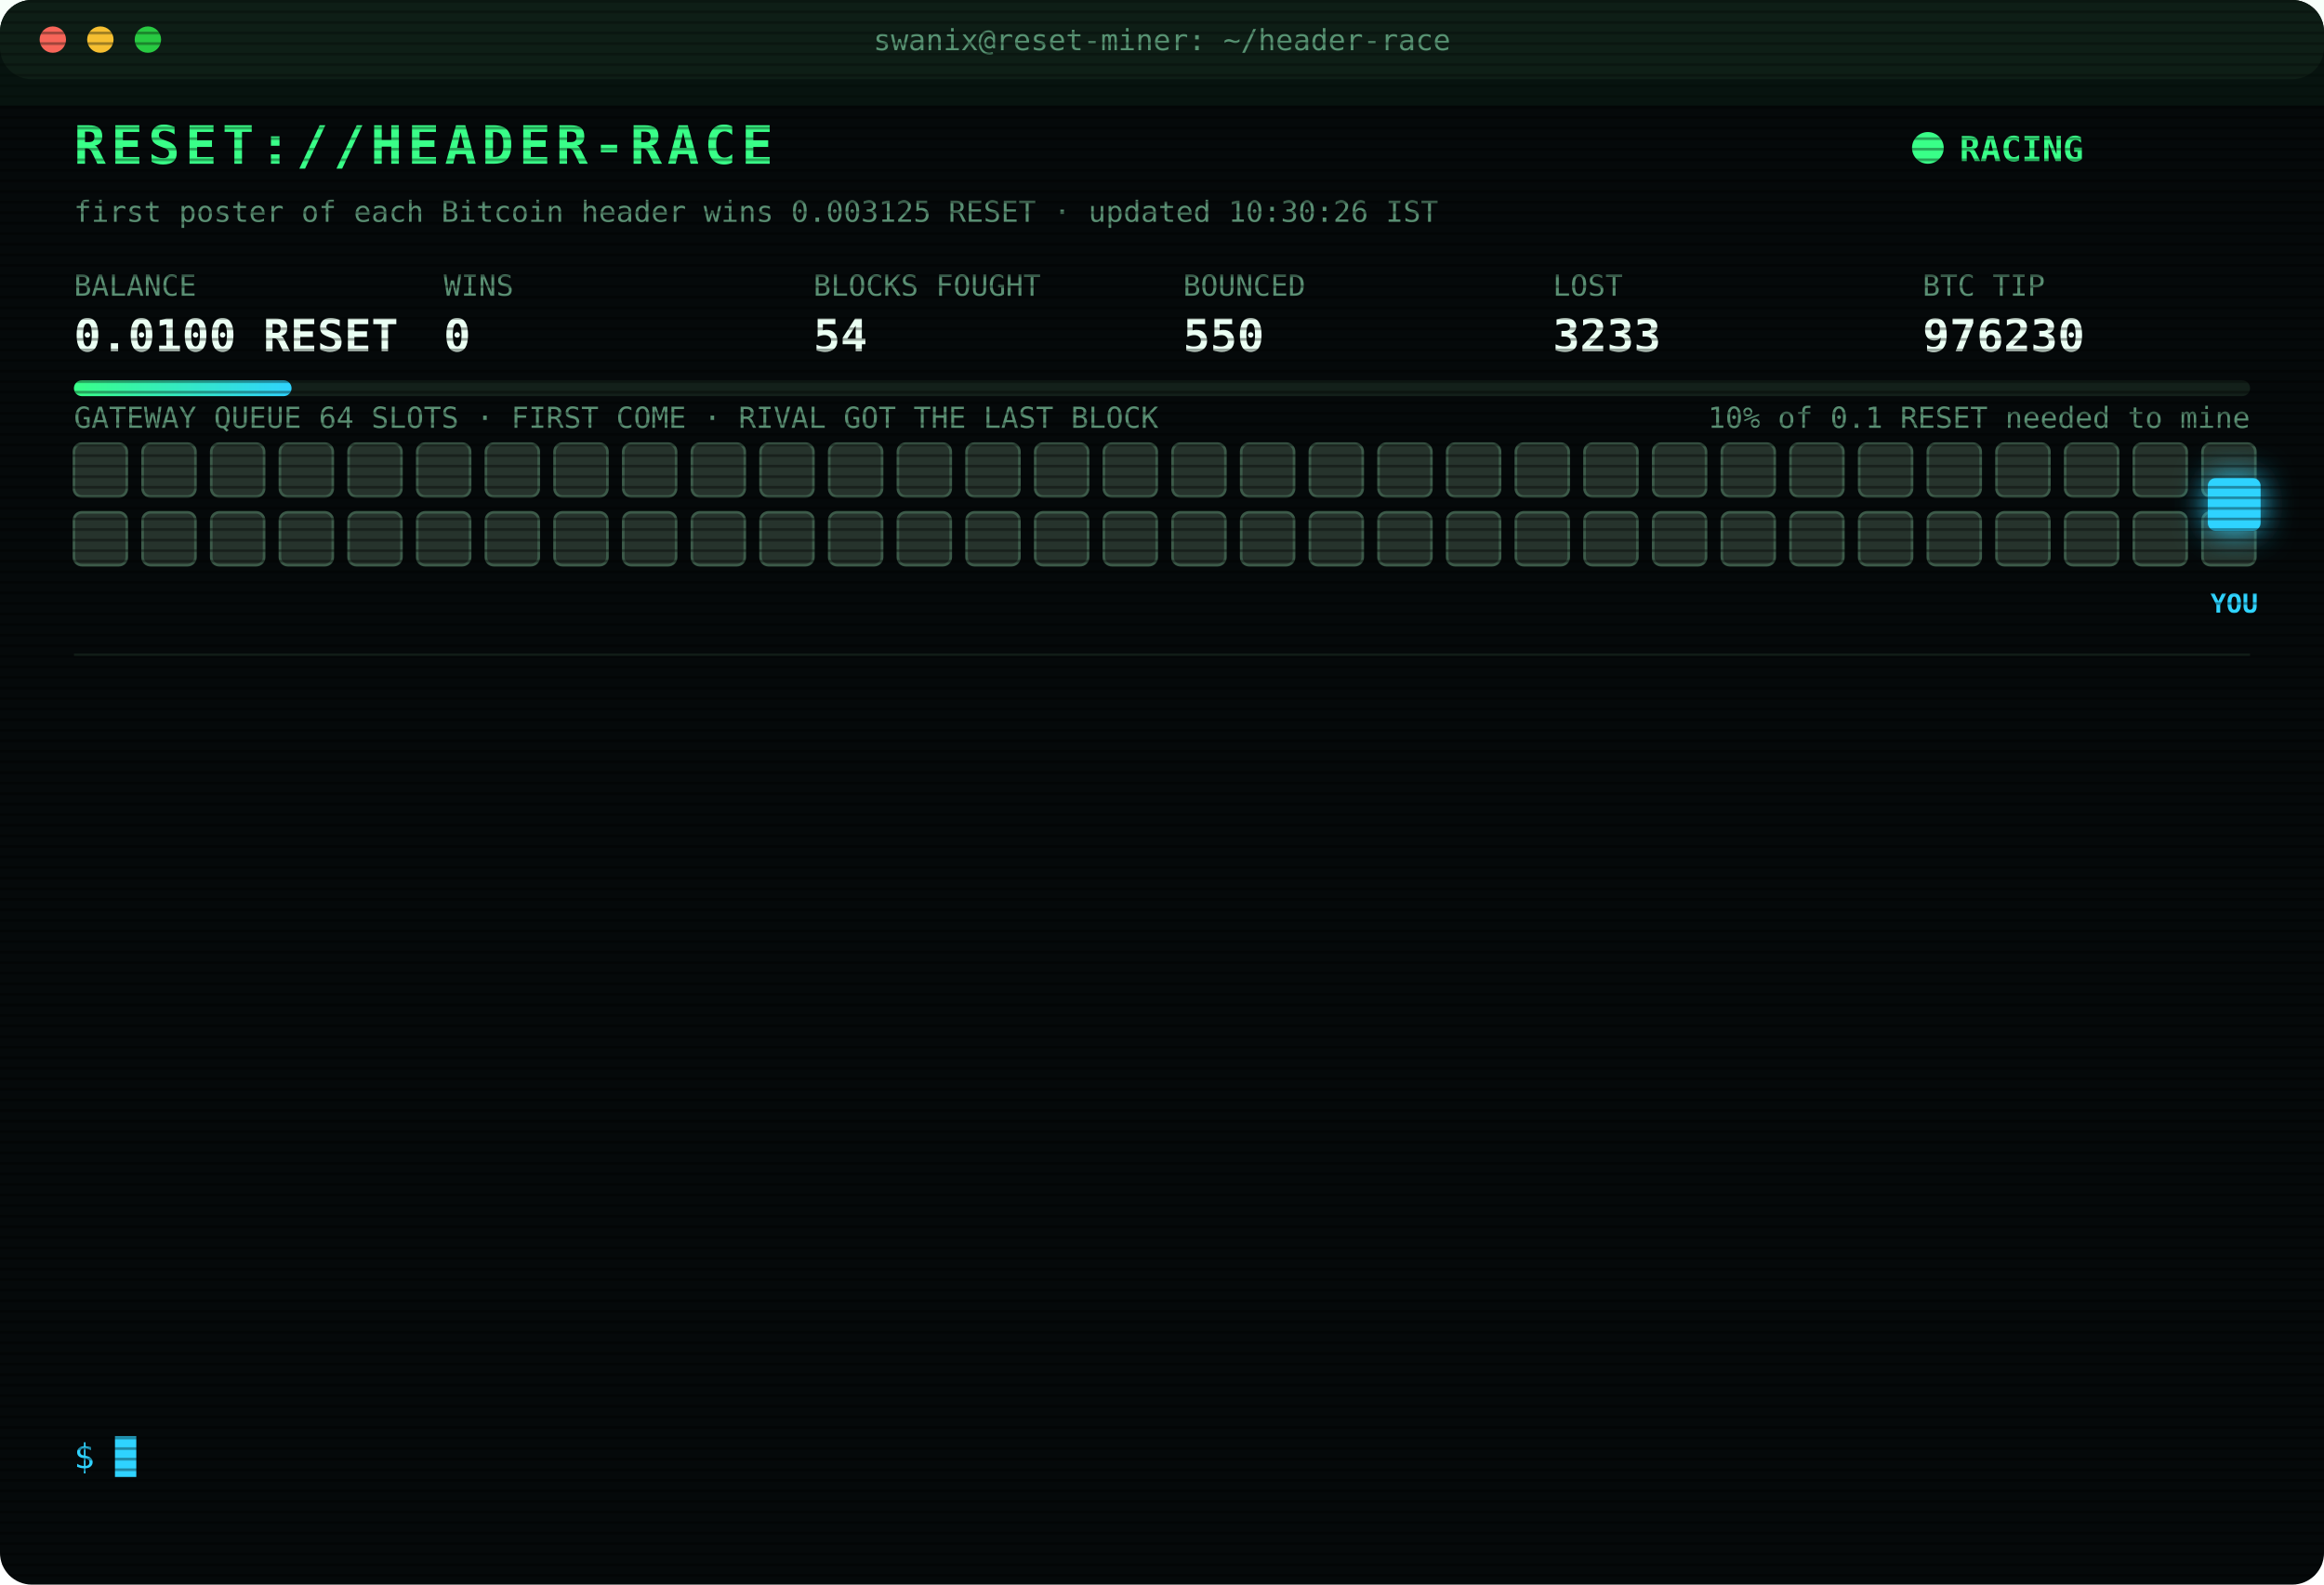
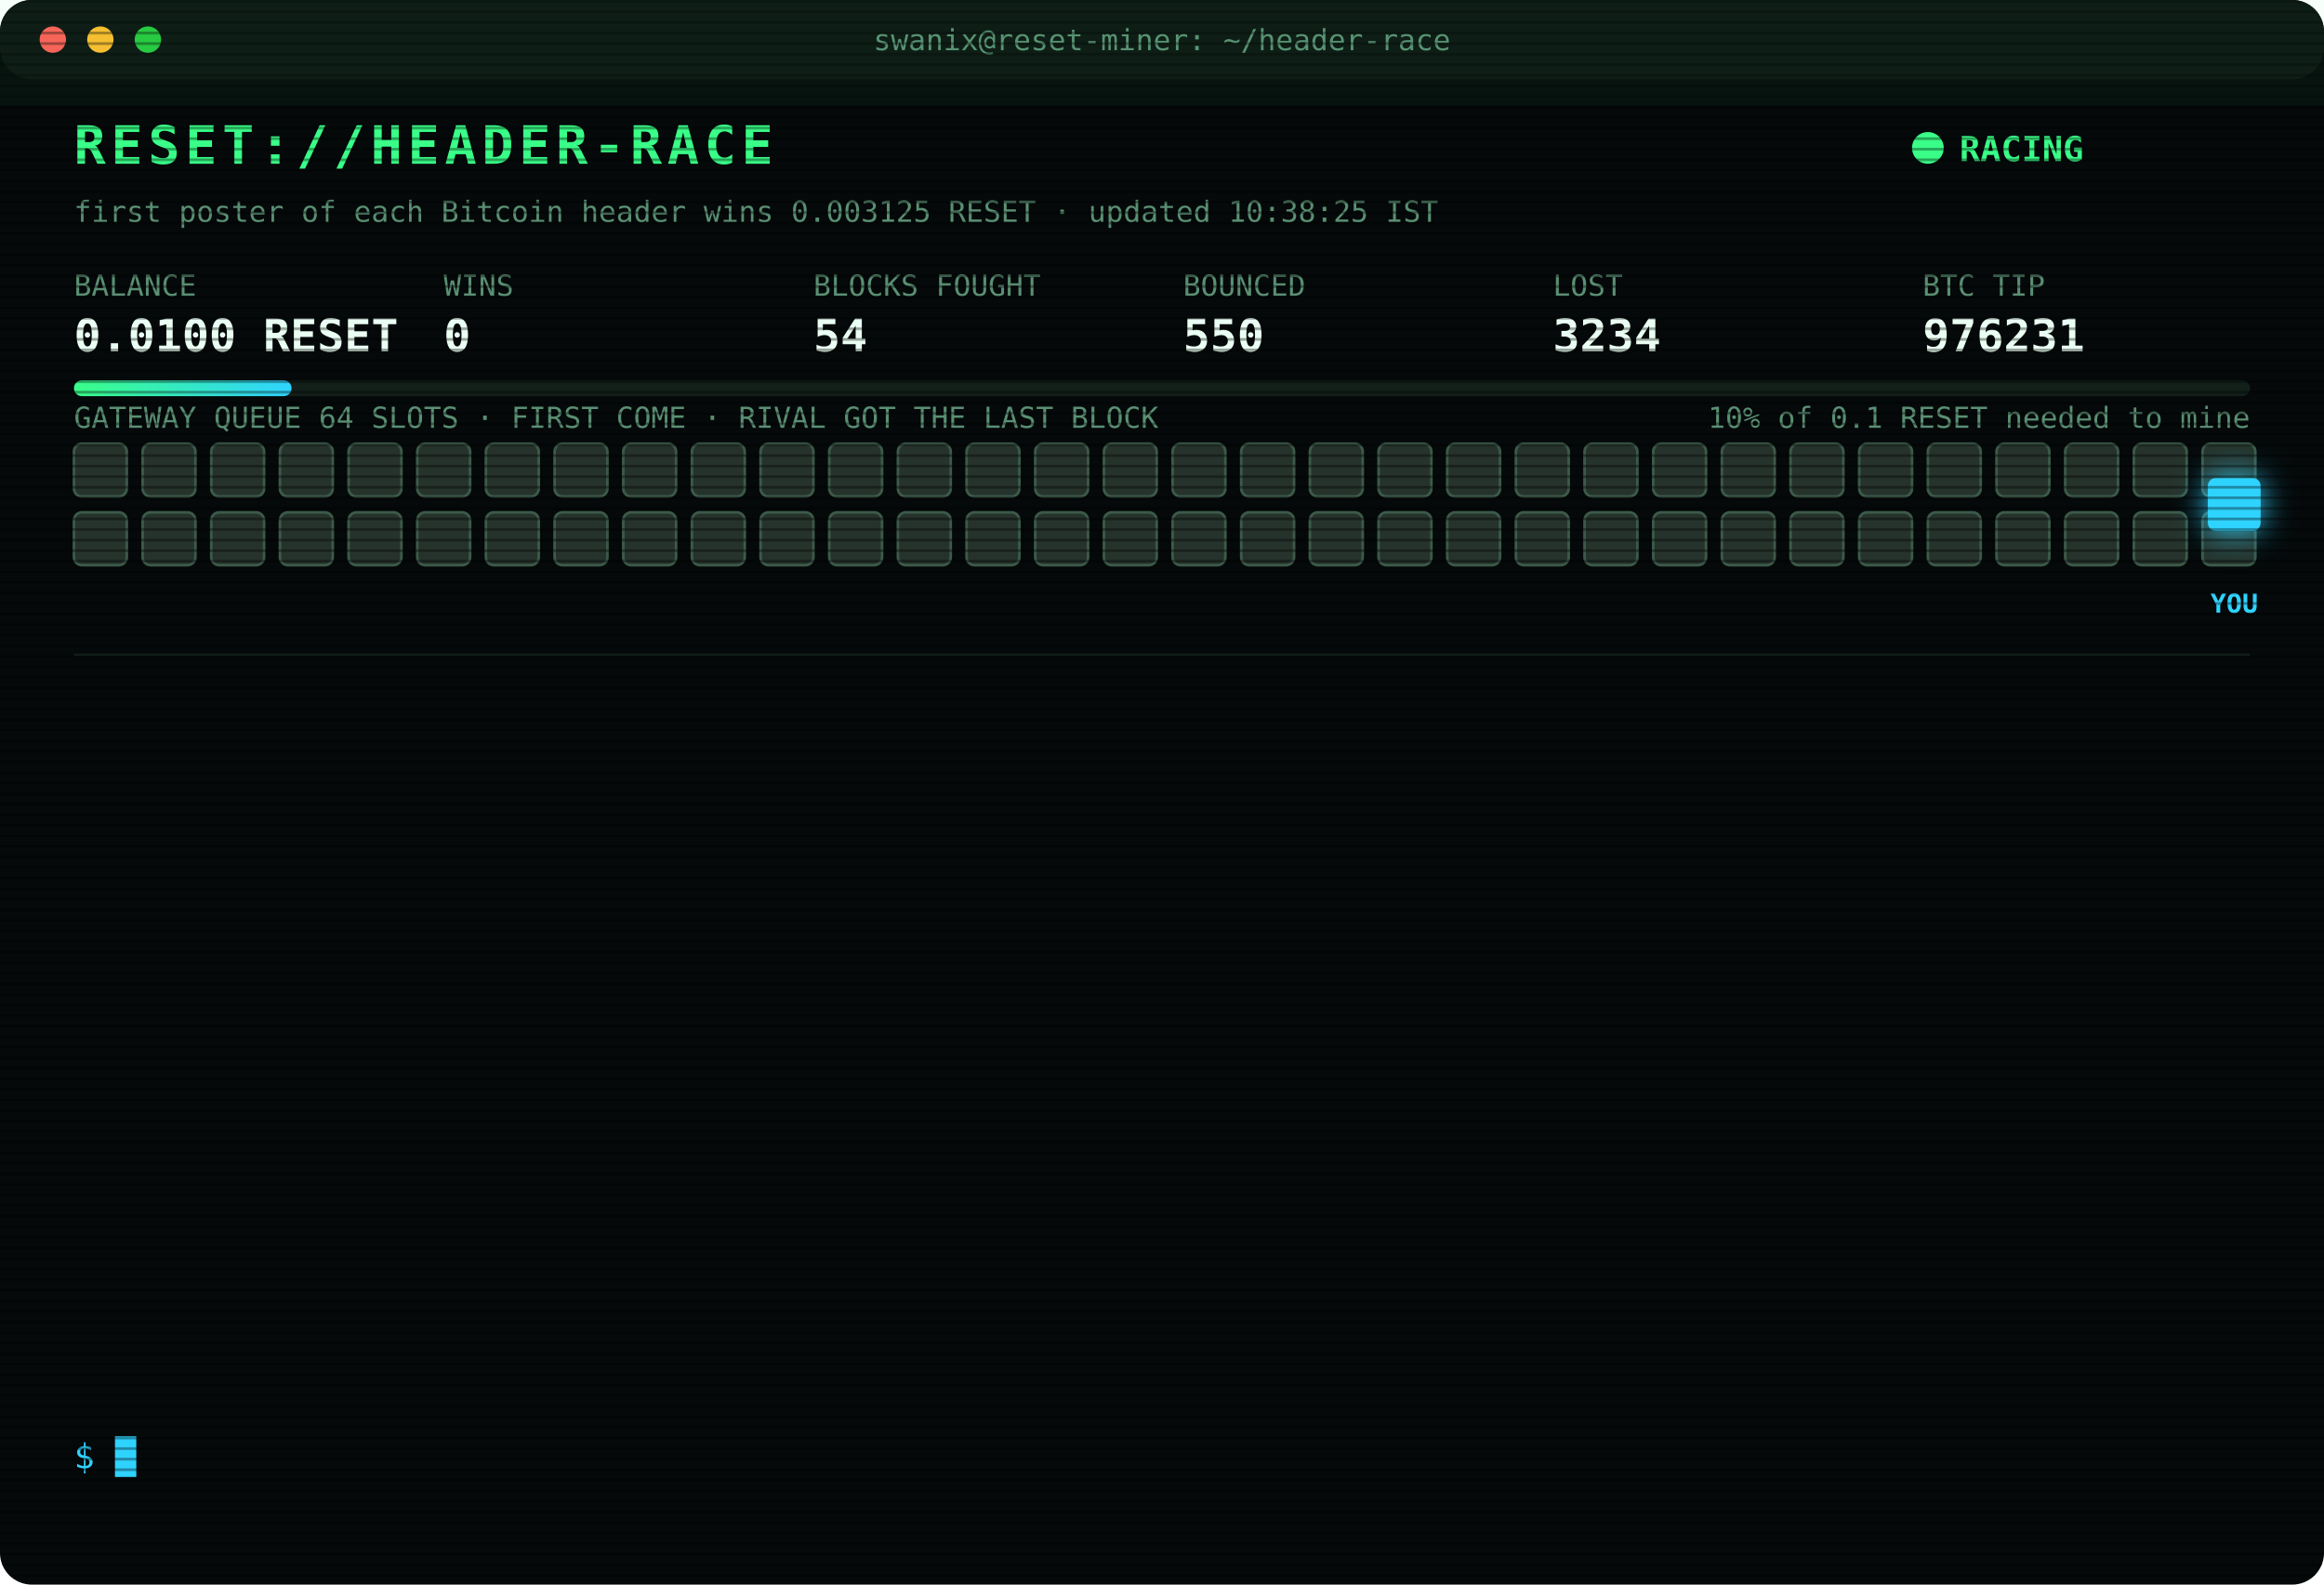
<svg xmlns="http://www.w3.org/2000/svg" width="880" height="600" viewBox="0 0 880 600" font-family="ui-monospace,SFMono-Regular,Menlo,Consolas,monospace">
  <style>
text{font-size:13px;fill:#7CFFB2}
.title{font-size:20px;font-weight:700;fill:#39FF88;letter-spacing:2px;animation:glitch 3s infinite steps(1)}
.sub{fill:#2fd3ff}.k{fill:#5a8f73;font-size:11px}.v{font-size:17px;font-weight:700;fill:#eafff3}
.ts{fill:#3f6b56}.boot{fill:#2fd3ff}.dim{fill:#5a8f73}.bad{fill:#ff4d6d}.warn{fill:#ffd23f}.mag{fill:#ff5cf0}.win{fill:#39FF88;font-weight:700}
.tag{font-size:10px;fill:#2fd3ff;font-weight:700}
.rival{fill:#26332c;stroke:#3c5a49;animation:jam 1.2s infinite alternate}
.idle{fill:#141c18;stroke:#22302a;animation:breathe 4s infinite}
.me{fill:#2fd3ff;filter:drop-shadow(0 0 6px #2fd3ff)}
.hover{animation:nudge 1.1s infinite ease-in-out}.bounce{animation:kick 1.4s infinite}
.ln{opacity:0;animation:in .4s forwards}
.cur{animation:blink 1s infinite steps(1)}
.scan{animation:scan 6s infinite linear}
.led{animation:blink 1.4s infinite}
@keyframes in{from{opacity:0;transform:translateX(-6px)}to{opacity:1;transform:none}}
@keyframes blink{50%{opacity:0}}
@keyframes jam{to{fill:#33463b}}
@keyframes breathe{50%{opacity:.4}}
@keyframes nudge{50%{transform:translateX(-10px)}}
@keyframes kick{0%,100%{transform:none}30%{transform:translateX(-14px)}55%{transform:translateX(10px) translateY(-6px)}}
@keyframes glitch{0%,92%{transform:none}93%{transform:translateX(2px);fill:#ff4d6d}95%{transform:translateX(-2px);fill:#2fd3ff}97%{transform:none}}
@keyframes scan{from{transform:translateY(-40px)}to{transform:translateY(600px)}}
</style>
  <defs>
    <pattern id="sl" width="4" height="4" patternUnits="userSpaceOnUse">
      <rect width="4" height="1" fill="#000" opacity=".35" />
    </pattern>
    <linearGradient id="bar">
      <stop offset="0" stop-color="#39FF88" />
      <stop offset="1" stop-color="#2fd3ff" />
    </linearGradient>
  </defs>
  <rect width="880" height="600" rx="12" fill="#05090a" />
  <rect width="880" height="30" rx="12" fill="#0d1512" />
  <circle cx="20" cy="15" r="5" fill="#ff5f57" />
  <circle cx="38" cy="15" r="5" fill="#febc2e" />
  <circle cx="56" cy="15" r="5" fill="#28c840" />
  <text x="440" y="19" text-anchor="middle" class="k">swanix@reset-miner: ~/header-race</text>
  <text x="28" y="62" class="title">RESET://HEADER-RACE</text>
  <circle class="led" cx="730" cy="56" r="6" fill="#39FF88" />
  <text x="742" y="61" class="win">RACING</text>
-   <text x="28" y="84" class="k">first poster of each Bitcoin header wins 0.003125 RESET · updated 10:30:26 IST</text>
+   <text x="28" y="84" class="k">first poster of each Bitcoin header wins 0.003125 RESET · updated 10:38:25 IST</text>
  <text x="28" y="112" class="k">BALANCE</text>
  <text x="28" y="133" class="v">0.0100 RESET</text>
  <text x="168" y="112" class="k">WINS</text>
  <text x="168" y="133" class="v">0</text>
  <text x="308" y="112" class="k">BLOCKS FOUGHT</text>
  <text x="308" y="133" class="v">54</text>
  <text x="448" y="112" class="k">BOUNCED</text>
  <text x="448" y="133" class="v">550</text>
  <text x="588" y="112" class="k">LOST</text>
-   <text x="588" y="133" class="v">3233</text>
+   <text x="588" y="133" class="v">3234</text>
  <text x="728" y="112" class="k">BTC TIP</text>
-   <text x="728" y="133" class="v">976230</text>
+   <text x="728" y="133" class="v">976231</text>
  <rect x="28" y="144" width="824" height="6" rx="3" fill="#13201a" />
  <rect x="28" y="144" width="82.4" height="6" rx="3" fill="url(#bar)" />
  <text x="852" y="162" text-anchor="end" class="k">10% of 0.1 RESET needed to mine</text>
  <text x="28" y="162" class="k">GATEWAY QUEUE 64 SLOTS · FIRST COME · RIVAL GOT THE LAST BLOCK</text>
  <rect class="rival" x="28" y="168" width="20" height="20" rx="3" style="animation-delay:0.00s" />
  <rect class="rival" x="54" y="168" width="20" height="20" rx="3" style="animation-delay:0.05s" />
  <rect class="rival" x="80" y="168" width="20" height="20" rx="3" style="animation-delay:0.10s" />
  <rect class="rival" x="106" y="168" width="20" height="20" rx="3" style="animation-delay:0.15s" />
  <rect class="rival" x="132" y="168" width="20" height="20" rx="3" style="animation-delay:0.20s" />
  <rect class="rival" x="158" y="168" width="20" height="20" rx="3" style="animation-delay:0.25s" />
  <rect class="rival" x="184" y="168" width="20" height="20" rx="3" style="animation-delay:0.30s" />
  <rect class="rival" x="210" y="168" width="20" height="20" rx="3" style="animation-delay:0.35s" />
  <rect class="rival" x="236" y="168" width="20" height="20" rx="3" style="animation-delay:0.40s" />
  <rect class="rival" x="262" y="168" width="20" height="20" rx="3" style="animation-delay:0.45s" />
  <rect class="rival" x="288" y="168" width="20" height="20" rx="3" style="animation-delay:0.50s" />
  <rect class="rival" x="314" y="168" width="20" height="20" rx="3" style="animation-delay:0.55s" />
  <rect class="rival" x="340" y="168" width="20" height="20" rx="3" style="animation-delay:0.60s" />
  <rect class="rival" x="366" y="168" width="20" height="20" rx="3" style="animation-delay:0.65s" />
  <rect class="rival" x="392" y="168" width="20" height="20" rx="3" style="animation-delay:0.70s" />
  <rect class="rival" x="418" y="168" width="20" height="20" rx="3" style="animation-delay:0.75s" />
  <rect class="rival" x="444" y="168" width="20" height="20" rx="3" style="animation-delay:0.80s" />
  <rect class="rival" x="470" y="168" width="20" height="20" rx="3" style="animation-delay:0.85s" />
  <rect class="rival" x="496" y="168" width="20" height="20" rx="3" style="animation-delay:0.90s" />
  <rect class="rival" x="522" y="168" width="20" height="20" rx="3" style="animation-delay:0.95s" />
  <rect class="rival" x="548" y="168" width="20" height="20" rx="3" style="animation-delay:1.00s" />
  <rect class="rival" x="574" y="168" width="20" height="20" rx="3" style="animation-delay:1.05s" />
  <rect class="rival" x="600" y="168" width="20" height="20" rx="3" style="animation-delay:1.10s" />
  <rect class="rival" x="626" y="168" width="20" height="20" rx="3" style="animation-delay:1.15s" />
  <rect class="rival" x="652" y="168" width="20" height="20" rx="3" style="animation-delay:1.20s" />
  <rect class="rival" x="678" y="168" width="20" height="20" rx="3" style="animation-delay:1.25s" />
  <rect class="rival" x="704" y="168" width="20" height="20" rx="3" style="animation-delay:1.30s" />
  <rect class="rival" x="730" y="168" width="20" height="20" rx="3" style="animation-delay:1.35s" />
  <rect class="rival" x="756" y="168" width="20" height="20" rx="3" style="animation-delay:1.40s" />
  <rect class="rival" x="782" y="168" width="20" height="20" rx="3" style="animation-delay:1.45s" />
  <rect class="rival" x="808" y="168" width="20" height="20" rx="3" style="animation-delay:1.50s" />
  <rect class="rival" x="834" y="168" width="20" height="20" rx="3" style="animation-delay:1.55s" />
  <rect class="rival" x="28" y="194" width="20" height="20" rx="3" style="animation-delay:1.60s" />
  <rect class="rival" x="54" y="194" width="20" height="20" rx="3" style="animation-delay:1.65s" />
  <rect class="rival" x="80" y="194" width="20" height="20" rx="3" style="animation-delay:1.70s" />
  <rect class="rival" x="106" y="194" width="20" height="20" rx="3" style="animation-delay:1.75s" />
  <rect class="rival" x="132" y="194" width="20" height="20" rx="3" style="animation-delay:1.80s" />
  <rect class="rival" x="158" y="194" width="20" height="20" rx="3" style="animation-delay:1.85s" />
  <rect class="rival" x="184" y="194" width="20" height="20" rx="3" style="animation-delay:1.90s" />
  <rect class="rival" x="210" y="194" width="20" height="20" rx="3" style="animation-delay:1.95s" />
  <rect class="rival" x="236" y="194" width="20" height="20" rx="3" style="animation-delay:2.00s" />
  <rect class="rival" x="262" y="194" width="20" height="20" rx="3" style="animation-delay:2.05s" />
  <rect class="rival" x="288" y="194" width="20" height="20" rx="3" style="animation-delay:2.10s" />
  <rect class="rival" x="314" y="194" width="20" height="20" rx="3" style="animation-delay:2.15s" />
  <rect class="rival" x="340" y="194" width="20" height="20" rx="3" style="animation-delay:2.20s" />
  <rect class="rival" x="366" y="194" width="20" height="20" rx="3" style="animation-delay:2.25s" />
  <rect class="rival" x="392" y="194" width="20" height="20" rx="3" style="animation-delay:2.30s" />
  <rect class="rival" x="418" y="194" width="20" height="20" rx="3" style="animation-delay:2.35s" />
  <rect class="rival" x="444" y="194" width="20" height="20" rx="3" style="animation-delay:2.40s" />
  <rect class="rival" x="470" y="194" width="20" height="20" rx="3" style="animation-delay:2.45s" />
  <rect class="rival" x="496" y="194" width="20" height="20" rx="3" style="animation-delay:2.50s" />
  <rect class="rival" x="522" y="194" width="20" height="20" rx="3" style="animation-delay:2.55s" />
  <rect class="rival" x="548" y="194" width="20" height="20" rx="3" style="animation-delay:2.60s" />
  <rect class="rival" x="574" y="194" width="20" height="20" rx="3" style="animation-delay:2.65s" />
  <rect class="rival" x="600" y="194" width="20" height="20" rx="3" style="animation-delay:2.70s" />
  <rect class="rival" x="626" y="194" width="20" height="20" rx="3" style="animation-delay:2.75s" />
  <rect class="rival" x="652" y="194" width="20" height="20" rx="3" style="animation-delay:2.80s" />
  <rect class="rival" x="678" y="194" width="20" height="20" rx="3" style="animation-delay:2.85s" />
  <rect class="rival" x="704" y="194" width="20" height="20" rx="3" style="animation-delay:2.90s" />
  <rect class="rival" x="730" y="194" width="20" height="20" rx="3" style="animation-delay:2.95s" />
  <rect class="rival" x="756" y="194" width="20" height="20" rx="3" style="animation-delay:3.00s" />
  <rect class="rival" x="782" y="194" width="20" height="20" rx="3" style="animation-delay:3.05s" />
  <rect class="rival" x="808" y="194" width="20" height="20" rx="3" style="animation-delay:3.10s" />
  <rect class="rival" x="834" y="194" width="20" height="20" rx="3" style="animation-delay:3.15s" />
  <g class="hover">
    <rect class="me" x="836" y="181" width="20" height="20" rx="3" />
    <text class="tag" x="846" y="232" text-anchor="middle">YOU</text>
  </g>
  <line x1="28" x2="852" y1="248" y2="248" stroke="#13201a" />
  <g class="ln" style="animation-delay:0.40s">
-     <text x="28" y="270" class="ts">09:20:20</text>
-     <text x="104" y="270" class="bad">[LOST] #976217 taken by a rival miner</text>
+     <text x="28" y="270" class="ts">09:26:18</text>
+     <text x="104" y="270" class="bad">[LOST] #976218 taken by a rival miner</text>
  </g>
  <g class="ln" style="animation-delay:0.65s">
-     <text x="28" y="292" class="ts">09:26:18</text>
-     <text x="104" y="292" class="bad">[LOST] #976218 taken by a rival miner</text>
+     <text x="28" y="292" class="ts">09:28:46</text>
+     <text x="104" y="292" class="bad">[LOST] #976219 taken by a rival miner</text>
  </g>
  <g class="ln" style="animation-delay:0.90s">
-     <text x="28" y="314" class="ts">09:28:46</text>
-     <text x="104" y="314" class="bad">[LOST] #976219 taken by a rival miner</text>
+     <text x="28" y="314" class="ts">09:38:51</text>
+     <text x="104" y="314" class="bad">[LOST] #976220 taken by a rival miner</text>
  </g>
  <g class="ln" style="animation-delay:1.15s">
-     <text x="28" y="336" class="ts">09:38:51</text>
-     <text x="104" y="336" class="bad">[LOST] #976220 taken by a rival miner</text>
+     <text x="28" y="336" class="ts">09:49:06</text>
+     <text x="104" y="336" class="bad">[LOST] #976222 taken by a rival miner</text>
  </g>
  <g class="ln" style="animation-delay:1.40s">
-     <text x="28" y="358" class="ts">09:49:06</text>
-     <text x="104" y="358" class="bad">[LOST] #976222 taken by a rival miner</text>
+     <text x="28" y="358" class="ts">09:58:19</text>
+     <text x="104" y="358" class="bad">[LOST] #976223 taken by a rival miner</text>
  </g>
  <g class="ln" style="animation-delay:1.65s">
-     <text x="28" y="380" class="ts">09:58:19</text>
-     <text x="104" y="380" class="bad">[LOST] #976223 taken by a rival miner</text>
+     <text x="28" y="380" class="ts">10:00:44</text>
+     <text x="104" y="380" class="bad">[LOST] #976224 taken by a rival miner</text>
  </g>
  <g class="ln" style="animation-delay:1.90s">
-     <text x="28" y="402" class="ts">10:00:44</text>
-     <text x="104" y="402" class="bad">[LOST] #976224 taken by a rival miner</text>
+     <text x="28" y="402" class="ts">10:00:54</text>
+     <text x="104" y="402" class="bad">[LOST] #976225 taken by a rival miner</text>
  </g>
  <g class="ln" style="animation-delay:2.15s">
-     <text x="28" y="424" class="ts">10:00:54</text>
-     <text x="104" y="424" class="bad">[LOST] #976225 taken by a rival miner</text>
+     <text x="28" y="424" class="ts">10:01:33</text>
+     <text x="104" y="424" class="bad">[LOST] #976226 taken by a rival miner</text>
  </g>
  <g class="ln" style="animation-delay:2.40s">
-     <text x="28" y="446" class="ts">10:01:33</text>
-     <text x="104" y="446" class="bad">[LOST] #976226 taken by a rival miner</text>
+     <text x="28" y="446" class="ts">10:01:59</text>
+     <text x="104" y="446" class="bad">[LOST] #976227 taken by a rival miner</text>
  </g>
  <g class="ln" style="animation-delay:2.65s">
-     <text x="28" y="468" class="ts">10:01:59</text>
-     <text x="104" y="468" class="bad">[LOST] #976227 taken by a rival miner</text>
+     <text x="28" y="468" class="ts">10:13:44</text>
+     <text x="104" y="468" class="bad">[LOST] #976228 taken by a rival miner</text>
  </g>
  <g class="ln" style="animation-delay:2.90s">
-     <text x="28" y="490" class="ts">10:13:44</text>
-     <text x="104" y="490" class="bad">[LOST] #976228 taken by a rival miner</text>
+     <text x="28" y="490" class="ts">10:27:40</text>
+     <text x="104" y="490" class="bad">[LOST] #976229 taken by a rival miner</text>
  </g>
  <g class="ln" style="animation-delay:3.15s">
-     <text x="28" y="512" class="ts">10:27:40</text>
-     <text x="104" y="512" class="bad">[LOST] #976229 taken by a rival miner</text>
+     <text x="28" y="512" class="ts">10:27:58</text>
+     <text x="104" y="512" class="bad">[LOST] #976230 taken by a rival miner</text>
  </g>
  <g class="ln" style="animation-delay:3.40s">
-     <text x="28" y="534" class="ts">10:27:58</text>
-     <text x="104" y="534" class="bad">[LOST] #976230 taken by a rival miner</text>
+     <text x="28" y="534" class="ts">10:38:25</text>
+     <text x="104" y="534" class="bad">[LOST] #976231 taken by a rival miner</text>
  </g>
  <text x="28" y="556" class="sub">$ <tspan class="cur">█</tspan>
  </text>
  <rect width="880" height="600" rx="12" fill="url(#sl)" pointer-events="none" />
  <rect class="scan" width="880" height="40" fill="#39FF88" opacity=".04" />
</svg>
